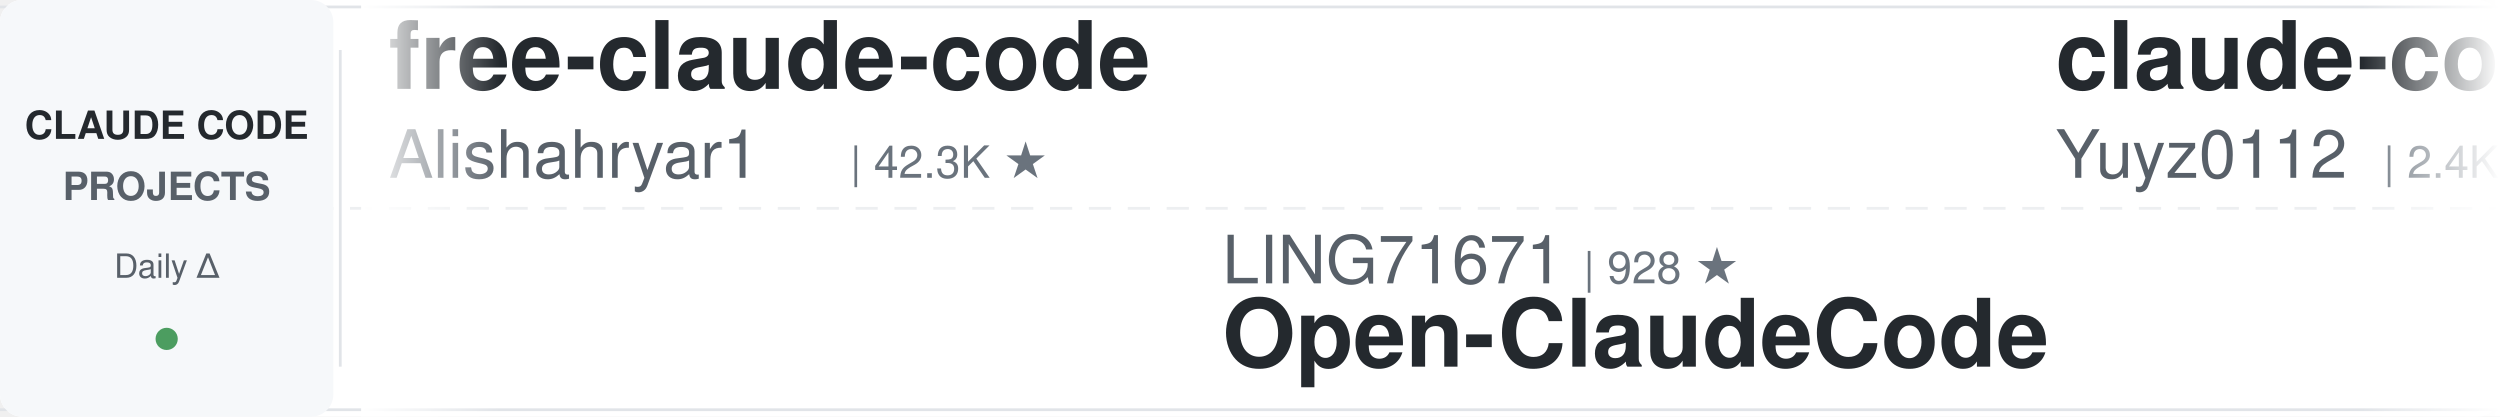
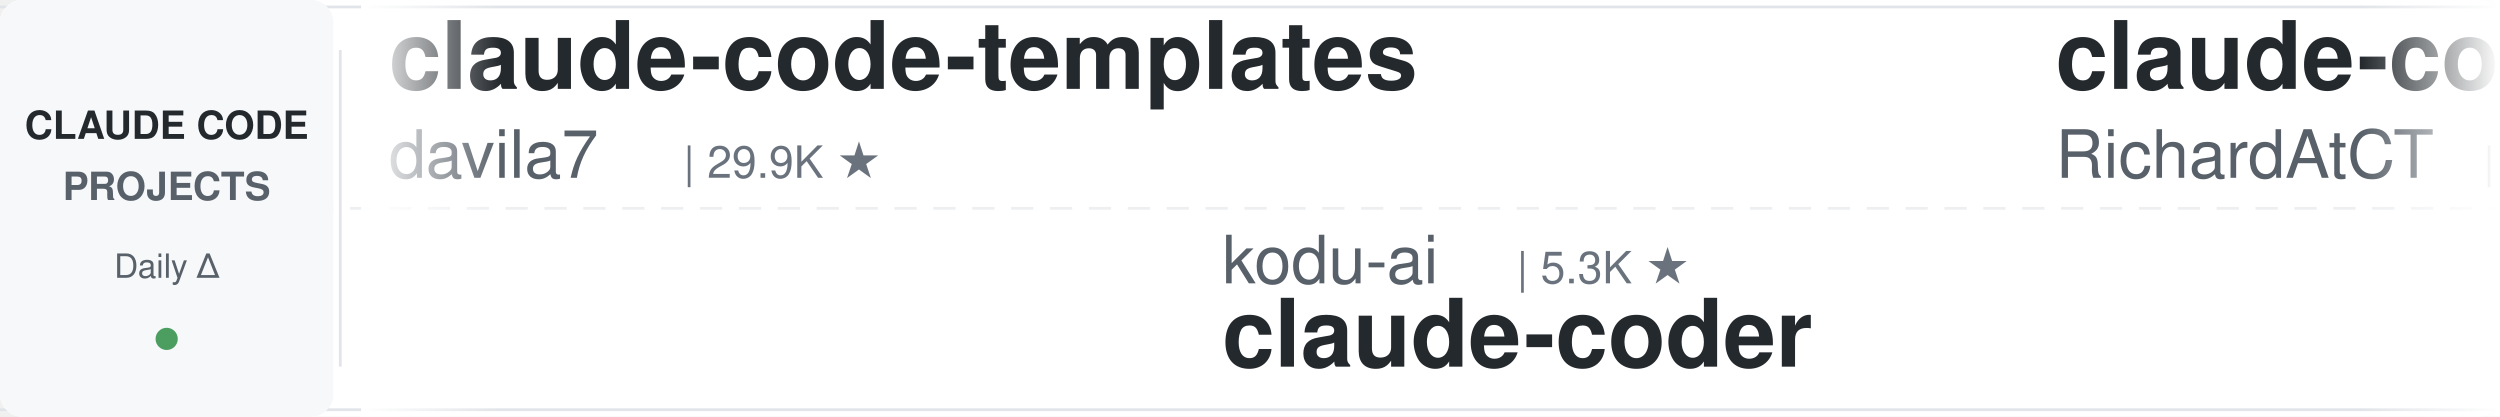
<svg xmlns="http://www.w3.org/2000/svg" width="900" height="150">
  <defs>
    <linearGradient id="leftFade" x1="0%" y1="0%" x2="100%" y2="0%">
      <stop offset="0%" style="stop-color:#ffffff;stop-opacity:1" />
      <stop offset="100%" style="stop-color:#ffffff;stop-opacity:0" />
    </linearGradient>
    <linearGradient id="rightFade" x1="0%" y1="0%" x2="100%" y2="0%">
      <stop offset="0%" style="stop-color:#ffffff;stop-opacity:0" />
      <stop offset="100%" style="stop-color:#ffffff;stop-opacity:1" />
    </linearGradient>
  </defs>
  <rect width="900" height="150" fill="#ffffff" rx="8" />
  <rect x="0" y="2" width="900" height="1" fill="#e1e4e8" />
  <rect x="0" y="147" width="900" height="1" fill="#e1e4e8" />
  <line x1="0" y1="75" x2="900" y2="75" stroke="#e1e4e8" stroke-width="1" stroke-dasharray="8 6" opacity="0.6" />
  <rect x="0" y="0" width="120" height="150" fill="#f6f8fa" rx="8" />
  <text x="60" y="50" font-family="-apple-system, BlinkMacSystemFont, 'Segoe UI', Helvetica, Arial, sans-serif" font-size="14" font-weight="600" fill="#24292e" text-anchor="middle">CLAUDE CODE</text>
  <text x="60" y="72" font-family="-apple-system, BlinkMacSystemFont, 'Segoe UI', Helvetica, Arial, sans-serif" font-size="14" font-weight="600" fill="#586069" text-anchor="middle">PROJECTS</text>
  <text x="60" y="100" font-family="-apple-system, BlinkMacSystemFont, 'Segoe UI', Helvetica, Arial, sans-serif" font-size="12" font-weight="500" fill="#586069" text-anchor="middle">Daily Δ</text>
  <circle cx="60" cy="122" r="4" fill="#22863a" opacity="0.8" />
  <rect x="122" y="18" width="1" height="114" fill="#e1e4e8" />
  <clipPath id="tickerClip">
    <rect x="130" y="0" width="770" height="150" />
  </clipPath>
  <g clip-path="url(#tickerClip)">
    <g id="tickerItems">
      <animateTransform attributeName="transform" attributeType="XML" type="translate" from="0 0" to="-3000 0" dur="54s" repeatCount="indefinite" />
      <g transform="translate(0, 0)">
-         <text x="140" y="32" font-family="-apple-system, BlinkMacSystemFont, 'Segoe UI', Helvetica, Arial, sans-serif" font-size="34" font-weight="600" fill="#24292e">free-claude-code</text>
-         <text x="140" y="64" font-family="-apple-system, BlinkMacSystemFont, 'Segoe UI', Helvetica, Arial, sans-serif" font-size="24" font-weight="400" fill="#586069">Alishahryar1</text>
-         <text x="306" y="64" font-family="-apple-system, BlinkMacSystemFont, 'Segoe UI', Helvetica, Arial, sans-serif" font-size="16" font-weight="500" fill="#6a737d">| 42.3K ★</text>
+         <text x="140" y="32" font-family="-apple-system, BlinkMacSystemFont, 'Segoe UI', Helvetica, Arial, sans-serif" font-size="34" font-weight="600" fill="#24292e">claude-code-templates</text>
+         <text x="140" y="64" font-family="-apple-system, BlinkMacSystemFont, 'Segoe UI', Helvetica, Arial, sans-serif" font-size="24" font-weight="400" fill="#586069">davila7</text>
+         <text x="246" y="64" font-family="-apple-system, BlinkMacSystemFont, 'Segoe UI', Helvetica, Arial, sans-serif" font-size="16" font-weight="500" fill="#6a737d">| 29.9K ★</text>
      </g>
      <g transform="translate(300, 0)">
+         <text x="140" y="102" font-family="-apple-system, BlinkMacSystemFont, 'Segoe UI', Helvetica, Arial, sans-serif" font-size="24" font-weight="400" fill="#586069">kodu-ai</text>
+         <text x="246" y="102" font-family="-apple-system, BlinkMacSystemFont, 'Segoe UI', Helvetica, Arial, sans-serif" font-size="16" font-weight="500" fill="#6a737d">| 5.3K ★</text>
+         <text x="140" y="132" font-family="-apple-system, BlinkMacSystemFont, 'Segoe UI', Helvetica, Arial, sans-serif" font-size="34" font-weight="600" fill="#24292e">claude-coder</text>
+       </g>
+       <g transform="translate(600, 0)">
+         <text x="140" y="32" font-family="-apple-system, BlinkMacSystemFont, 'Segoe UI', Helvetica, Arial, sans-serif" font-size="34" font-weight="600" fill="#24292e">claude-code-telegram</text>
+         <text x="140" y="64" font-family="-apple-system, BlinkMacSystemFont, 'Segoe UI', Helvetica, Arial, sans-serif" font-size="24" font-weight="400" fill="#586069">RichardAtCT</text>
+         <text x="294" y="64" font-family="-apple-system, BlinkMacSystemFont, 'Segoe UI', Helvetica, Arial, sans-serif" font-size="16" font-weight="500" fill="#6a737d">| 2.7K ★</text>
+       </g>
+       <g transform="translate(900, 0)">
+         <text x="140" y="102" font-family="-apple-system, BlinkMacSystemFont, 'Segoe UI', Helvetica, Arial, sans-serif" font-size="24" font-weight="400" fill="#586069">Donchitos</text>
+         <text x="270" y="102" font-family="-apple-system, BlinkMacSystemFont, 'Segoe UI', Helvetica, Arial, sans-serif" font-size="16" font-weight="500" fill="#6a737d">| 23.4K ★</text>
+         <text x="140" y="132" font-family="-apple-system, BlinkMacSystemFont, 'Segoe UI', Helvetica, Arial, sans-serif" font-size="34" font-weight="600" fill="#24292e">Claude-Code-Game-Studios</text>
+       </g>
+       <g transform="translate(1200, 0)">
+         <text x="140" y="32" font-family="-apple-system, BlinkMacSystemFont, 'Segoe UI', Helvetica, Arial, sans-serif" font-size="34" font-weight="600" fill="#24292e">arcads-claude-code</text>
+         <text x="140" y="64" font-family="-apple-system, BlinkMacSystemFont, 'Segoe UI', Helvetica, Arial, sans-serif" font-size="24" font-weight="400" fill="#586069">krusemediallc</text>
+         <text x="318" y="64" font-family="-apple-system, BlinkMacSystemFont, 'Segoe UI', Helvetica, Arial, sans-serif" font-size="16" font-weight="500" fill="#6a737d">| 1.0K ★</text>
+       </g>
+       <g transform="translate(1500, 0)">
        <text x="140" y="102" font-family="-apple-system, BlinkMacSystemFont, 'Segoe UI', Helvetica, Arial, sans-serif" font-size="24" font-weight="400" fill="#586069">LING71671</text>
        <text x="270" y="102" font-family="-apple-system, BlinkMacSystemFont, 'Segoe UI', Helvetica, Arial, sans-serif" font-size="16" font-weight="500" fill="#6a737d">| 928 ★</text>
        <text x="140" y="132" font-family="-apple-system, BlinkMacSystemFont, 'Segoe UI', Helvetica, Arial, sans-serif" font-size="34" font-weight="600" fill="#24292e">Open-ClaudeCode</text>
      </g>
-       <g transform="translate(600, 0)">
-         <text x="140" y="32" font-family="-apple-system, BlinkMacSystemFont, 'Segoe UI', Helvetica, Arial, sans-serif" font-size="34" font-weight="600" fill="#24292e">claude-code-reverse</text>
-         <text x="140" y="64" font-family="-apple-system, BlinkMacSystemFont, 'Segoe UI', Helvetica, Arial, sans-serif" font-size="24" font-weight="400" fill="#586069">Yuyz0112</text>
-         <text x="258" y="64" font-family="-apple-system, BlinkMacSystemFont, 'Segoe UI', Helvetica, Arial, sans-serif" font-size="16" font-weight="500" fill="#6a737d">| 2.4K ★</text>
-       </g>
-       <g transform="translate(900, 0)">
-         <text x="140" y="102" font-family="-apple-system, BlinkMacSystemFont, 'Segoe UI', Helvetica, Arial, sans-serif" font-size="24" font-weight="400" fill="#586069">alejandrobalderas</text>
-         <text x="366" y="102" font-family="-apple-system, BlinkMacSystemFont, 'Segoe UI', Helvetica, Arial, sans-serif" font-size="16" font-weight="500" fill="#6a737d">| 2.7K ★</text>
-         <text x="140" y="132" font-family="-apple-system, BlinkMacSystemFont, 'Segoe UI', Helvetica, Arial, sans-serif" font-size="34" font-weight="600" fill="#24292e">claude-code-from-source</text>
-       </g>
-       <g transform="translate(1200, 0)">
-         <text x="140" y="32" font-family="-apple-system, BlinkMacSystemFont, 'Segoe UI', Helvetica, Arial, sans-serif" font-size="34" font-weight="600" fill="#24292e">claude-code-ultimate-gui...</text>
-         <text x="140" y="64" font-family="-apple-system, BlinkMacSystemFont, 'Segoe UI', Helvetica, Arial, sans-serif" font-size="24" font-weight="400" fill="#586069">FlorianBruniaux</text>
-         <text x="342" y="64" font-family="-apple-system, BlinkMacSystemFont, 'Segoe UI', Helvetica, Arial, sans-serif" font-size="16" font-weight="500" fill="#6a737d">| 5.6K ★</text>
-       </g>
-       <g transform="translate(1500, 0)">
-         <text x="140" y="102" font-family="-apple-system, BlinkMacSystemFont, 'Segoe UI', Helvetica, Arial, sans-serif" font-size="24" font-weight="400" fill="#586069">VILA-Lab</text>
-         <text x="258" y="102" font-family="-apple-system, BlinkMacSystemFont, 'Segoe UI', Helvetica, Arial, sans-serif" font-size="16" font-weight="500" fill="#6a737d">| 2.0K ★</text>
-         <text x="140" y="132" font-family="-apple-system, BlinkMacSystemFont, 'Segoe UI', Helvetica, Arial, sans-serif" font-size="34" font-weight="600" fill="#24292e">Dive-into-Claude-Code</text>
-       </g>
      <g transform="translate(1800, 0)">
-         <text x="140" y="32" font-family="-apple-system, BlinkMacSystemFont, 'Segoe UI', Helvetica, Arial, sans-serif" font-size="34" font-weight="600" fill="#24292e">awesome-claude-code-tool...</text>
-         <text x="140" y="64" font-family="-apple-system, BlinkMacSystemFont, 'Segoe UI', Helvetica, Arial, sans-serif" font-size="24" font-weight="400" fill="#586069">rohitg00</text>
-         <text x="258" y="64" font-family="-apple-system, BlinkMacSystemFont, 'Segoe UI', Helvetica, Arial, sans-serif" font-size="16" font-weight="500" fill="#6a737d">| 2.4K ★</text>
+         <text x="140" y="32" font-family="-apple-system, BlinkMacSystemFont, 'Segoe UI', Helvetica, Arial, sans-serif" font-size="34" font-weight="600" fill="#24292e">everything-claude-code-z...</text>
+         <text x="140" y="64" font-family="-apple-system, BlinkMacSystemFont, 'Segoe UI', Helvetica, Arial, sans-serif" font-size="24" font-weight="400" fill="#586069">xu-xiang</text>
+         <text x="258" y="64" font-family="-apple-system, BlinkMacSystemFont, 'Segoe UI', Helvetica, Arial, sans-serif" font-size="16" font-weight="500" fill="#6a737d">| 1.8K ★</text>
      </g>
      <g transform="translate(2100, 0)">
-         <text x="140" y="102" font-family="-apple-system, BlinkMacSystemFont, 'Segoe UI', Helvetica, Arial, sans-serif" font-size="24" font-weight="400" fill="#586069">zebbern</text>
-         <text x="246" y="102" font-family="-apple-system, BlinkMacSystemFont, 'Segoe UI', Helvetica, Arial, sans-serif" font-size="16" font-weight="500" fill="#6a737d">| 4.4K ★</text>
-         <text x="140" y="132" font-family="-apple-system, BlinkMacSystemFont, 'Segoe UI', Helvetica, Arial, sans-serif" font-size="34" font-weight="600" fill="#24292e">claude-code-guide</text>
+         <text x="140" y="102" font-family="-apple-system, BlinkMacSystemFont, 'Segoe UI', Helvetica, Arial, sans-serif" font-size="24" font-weight="400" fill="#586069">lorryjovens-hub</text>
+         <text x="342" y="102" font-family="-apple-system, BlinkMacSystemFont, 'Segoe UI', Helvetica, Arial, sans-serif" font-size="16" font-weight="500" fill="#6a737d">| 1.7K ★</text>
+         <text x="140" y="132" font-family="-apple-system, BlinkMacSystemFont, 'Segoe UI', Helvetica, Arial, sans-serif" font-size="34" font-weight="600" fill="#24292e">claude-code-rust</text>
      </g>
      <g transform="translate(2400, 0)">
-         <text x="140" y="32" font-family="-apple-system, BlinkMacSystemFont, 'Segoe UI', Helvetica, Arial, sans-serif" font-size="34" font-weight="600" fill="#24292e">claude-code-proxy</text>
-         <text x="140" y="64" font-family="-apple-system, BlinkMacSystemFont, 'Segoe UI', Helvetica, Arial, sans-serif" font-size="24" font-weight="400" fill="#586069">fuergaosi233</text>
-         <text x="306" y="64" font-family="-apple-system, BlinkMacSystemFont, 'Segoe UI', Helvetica, Arial, sans-serif" font-size="16" font-weight="500" fill="#6a737d">| 2.8K ★</text>
+         <text x="140" y="32" font-family="-apple-system, BlinkMacSystemFont, 'Segoe UI', Helvetica, Arial, sans-serif" font-size="34" font-weight="600" fill="#24292e">claude-code-source</text>
+         <text x="140" y="64" font-family="-apple-system, BlinkMacSystemFont, 'Segoe UI', Helvetica, Arial, sans-serif" font-size="24" font-weight="400" fill="#586069">JrCx7scC</text>
+         <text x="258" y="64" font-family="-apple-system, BlinkMacSystemFont, 'Segoe UI', Helvetica, Arial, sans-serif" font-size="16" font-weight="500" fill="#6a737d">| 370 ★</text>
      </g>
      <g transform="translate(2700, 0)">
-         <text x="140" y="102" font-family="-apple-system, BlinkMacSystemFont, 'Segoe UI', Helvetica, Arial, sans-serif" font-size="24" font-weight="400" fill="#586069">repowise-dev</text>
-         <text x="306" y="102" font-family="-apple-system, BlinkMacSystemFont, 'Segoe UI', Helvetica, Arial, sans-serif" font-size="16" font-weight="500" fill="#6a737d">| 1.2K ★</text>
-         <text x="140" y="132" font-family="-apple-system, BlinkMacSystemFont, 'Segoe UI', Helvetica, Arial, sans-serif" font-size="34" font-weight="600" fill="#24292e">claude-code-prompts</text>
+         <text x="140" y="102" font-family="-apple-system, BlinkMacSystemFont, 'Segoe UI', Helvetica, Arial, sans-serif" font-size="24" font-weight="400" fill="#586069">anthropics</text>
+         <text x="282" y="102" font-family="-apple-system, BlinkMacSystemFont, 'Segoe UI', Helvetica, Arial, sans-serif" font-size="16" font-weight="500" fill="#6a737d">| 926 ★</text>
+         <text x="140" y="132" font-family="-apple-system, BlinkMacSystemFont, 'Segoe UI', Helvetica, Arial, sans-serif" font-size="34" font-weight="600" fill="#24292e">claude-code-base-action</text>
      </g>
      <g transform="translate(3000, 0)">
-         <text x="140" y="32" font-family="-apple-system, BlinkMacSystemFont, 'Segoe UI', Helvetica, Arial, sans-serif" font-size="34" font-weight="600" fill="#24292e">free-claude-code</text>
-         <text x="140" y="64" font-family="-apple-system, BlinkMacSystemFont, 'Segoe UI', Helvetica, Arial, sans-serif" font-size="24" font-weight="400" fill="#586069">Alishahryar1</text>
-         <text x="306" y="64" font-family="-apple-system, BlinkMacSystemFont, 'Segoe UI', Helvetica, Arial, sans-serif" font-size="16" font-weight="500" fill="#6a737d">| 42.3K ★</text>
+         <text x="140" y="32" font-family="-apple-system, BlinkMacSystemFont, 'Segoe UI', Helvetica, Arial, sans-serif" font-size="34" font-weight="600" fill="#24292e">claude-code-templates</text>
+         <text x="140" y="64" font-family="-apple-system, BlinkMacSystemFont, 'Segoe UI', Helvetica, Arial, sans-serif" font-size="24" font-weight="400" fill="#586069">davila7</text>
+         <text x="246" y="64" font-family="-apple-system, BlinkMacSystemFont, 'Segoe UI', Helvetica, Arial, sans-serif" font-size="16" font-weight="500" fill="#6a737d">| 29.9K ★</text>
      </g>
      <g transform="translate(3300, 0)">
-         <text x="140" y="102" font-family="-apple-system, BlinkMacSystemFont, 'Segoe UI', Helvetica, Arial, sans-serif" font-size="24" font-weight="400" fill="#586069">LING71671</text>
-         <text x="270" y="102" font-family="-apple-system, BlinkMacSystemFont, 'Segoe UI', Helvetica, Arial, sans-serif" font-size="16" font-weight="500" fill="#6a737d">| 928 ★</text>
-         <text x="140" y="132" font-family="-apple-system, BlinkMacSystemFont, 'Segoe UI', Helvetica, Arial, sans-serif" font-size="34" font-weight="600" fill="#24292e">Open-ClaudeCode</text>
+         <text x="140" y="102" font-family="-apple-system, BlinkMacSystemFont, 'Segoe UI', Helvetica, Arial, sans-serif" font-size="24" font-weight="400" fill="#586069">kodu-ai</text>
+         <text x="246" y="102" font-family="-apple-system, BlinkMacSystemFont, 'Segoe UI', Helvetica, Arial, sans-serif" font-size="16" font-weight="500" fill="#6a737d">| 5.3K ★</text>
+         <text x="140" y="132" font-family="-apple-system, BlinkMacSystemFont, 'Segoe UI', Helvetica, Arial, sans-serif" font-size="34" font-weight="600" fill="#24292e">claude-coder</text>
      </g>
      <g transform="translate(3600, 0)">
-         <text x="140" y="32" font-family="-apple-system, BlinkMacSystemFont, 'Segoe UI', Helvetica, Arial, sans-serif" font-size="34" font-weight="600" fill="#24292e">claude-code-reverse</text>
-         <text x="140" y="64" font-family="-apple-system, BlinkMacSystemFont, 'Segoe UI', Helvetica, Arial, sans-serif" font-size="24" font-weight="400" fill="#586069">Yuyz0112</text>
-         <text x="258" y="64" font-family="-apple-system, BlinkMacSystemFont, 'Segoe UI', Helvetica, Arial, sans-serif" font-size="16" font-weight="500" fill="#6a737d">| 2.4K ★</text>
+         <text x="140" y="32" font-family="-apple-system, BlinkMacSystemFont, 'Segoe UI', Helvetica, Arial, sans-serif" font-size="34" font-weight="600" fill="#24292e">claude-code-telegram</text>
+         <text x="140" y="64" font-family="-apple-system, BlinkMacSystemFont, 'Segoe UI', Helvetica, Arial, sans-serif" font-size="24" font-weight="400" fill="#586069">RichardAtCT</text>
+         <text x="294" y="64" font-family="-apple-system, BlinkMacSystemFont, 'Segoe UI', Helvetica, Arial, sans-serif" font-size="16" font-weight="500" fill="#6a737d">| 2.7K ★</text>
      </g>
      <g transform="translate(3900, 0)">
-         <text x="140" y="102" font-family="-apple-system, BlinkMacSystemFont, 'Segoe UI', Helvetica, Arial, sans-serif" font-size="24" font-weight="400" fill="#586069">alejandrobalderas</text>
-         <text x="366" y="102" font-family="-apple-system, BlinkMacSystemFont, 'Segoe UI', Helvetica, Arial, sans-serif" font-size="16" font-weight="500" fill="#6a737d">| 2.7K ★</text>
-         <text x="140" y="132" font-family="-apple-system, BlinkMacSystemFont, 'Segoe UI', Helvetica, Arial, sans-serif" font-size="34" font-weight="600" fill="#24292e">claude-code-from-source</text>
+         <text x="140" y="102" font-family="-apple-system, BlinkMacSystemFont, 'Segoe UI', Helvetica, Arial, sans-serif" font-size="24" font-weight="400" fill="#586069">Donchitos</text>
+         <text x="270" y="102" font-family="-apple-system, BlinkMacSystemFont, 'Segoe UI', Helvetica, Arial, sans-serif" font-size="16" font-weight="500" fill="#6a737d">| 23.4K ★</text>
+         <text x="140" y="132" font-family="-apple-system, BlinkMacSystemFont, 'Segoe UI', Helvetica, Arial, sans-serif" font-size="34" font-weight="600" fill="#24292e">Claude-Code-Game-Studios</text>
      </g>
    </g>
  </g>
  <rect x="130" y="0" width="50" height="150" fill="url(#leftFade)" />
  <rect x="850" y="0" width="50" height="150" fill="url(#rightFade)" />
</svg>
